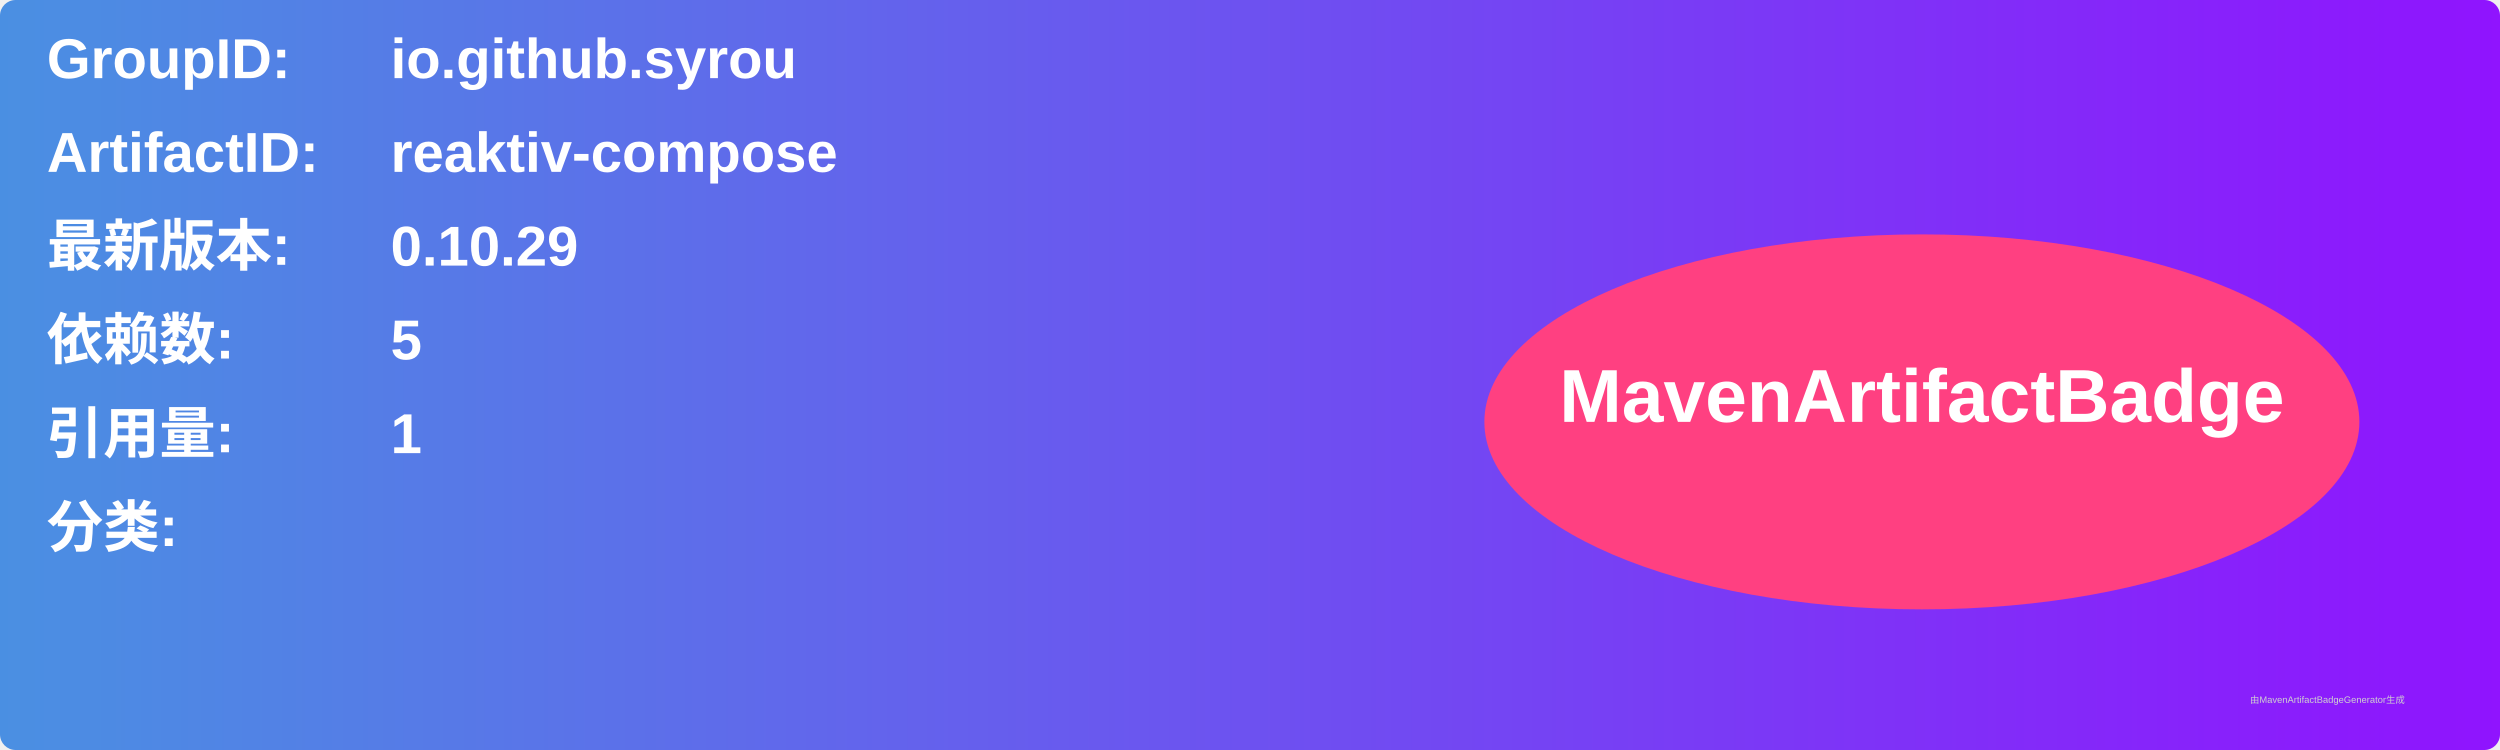
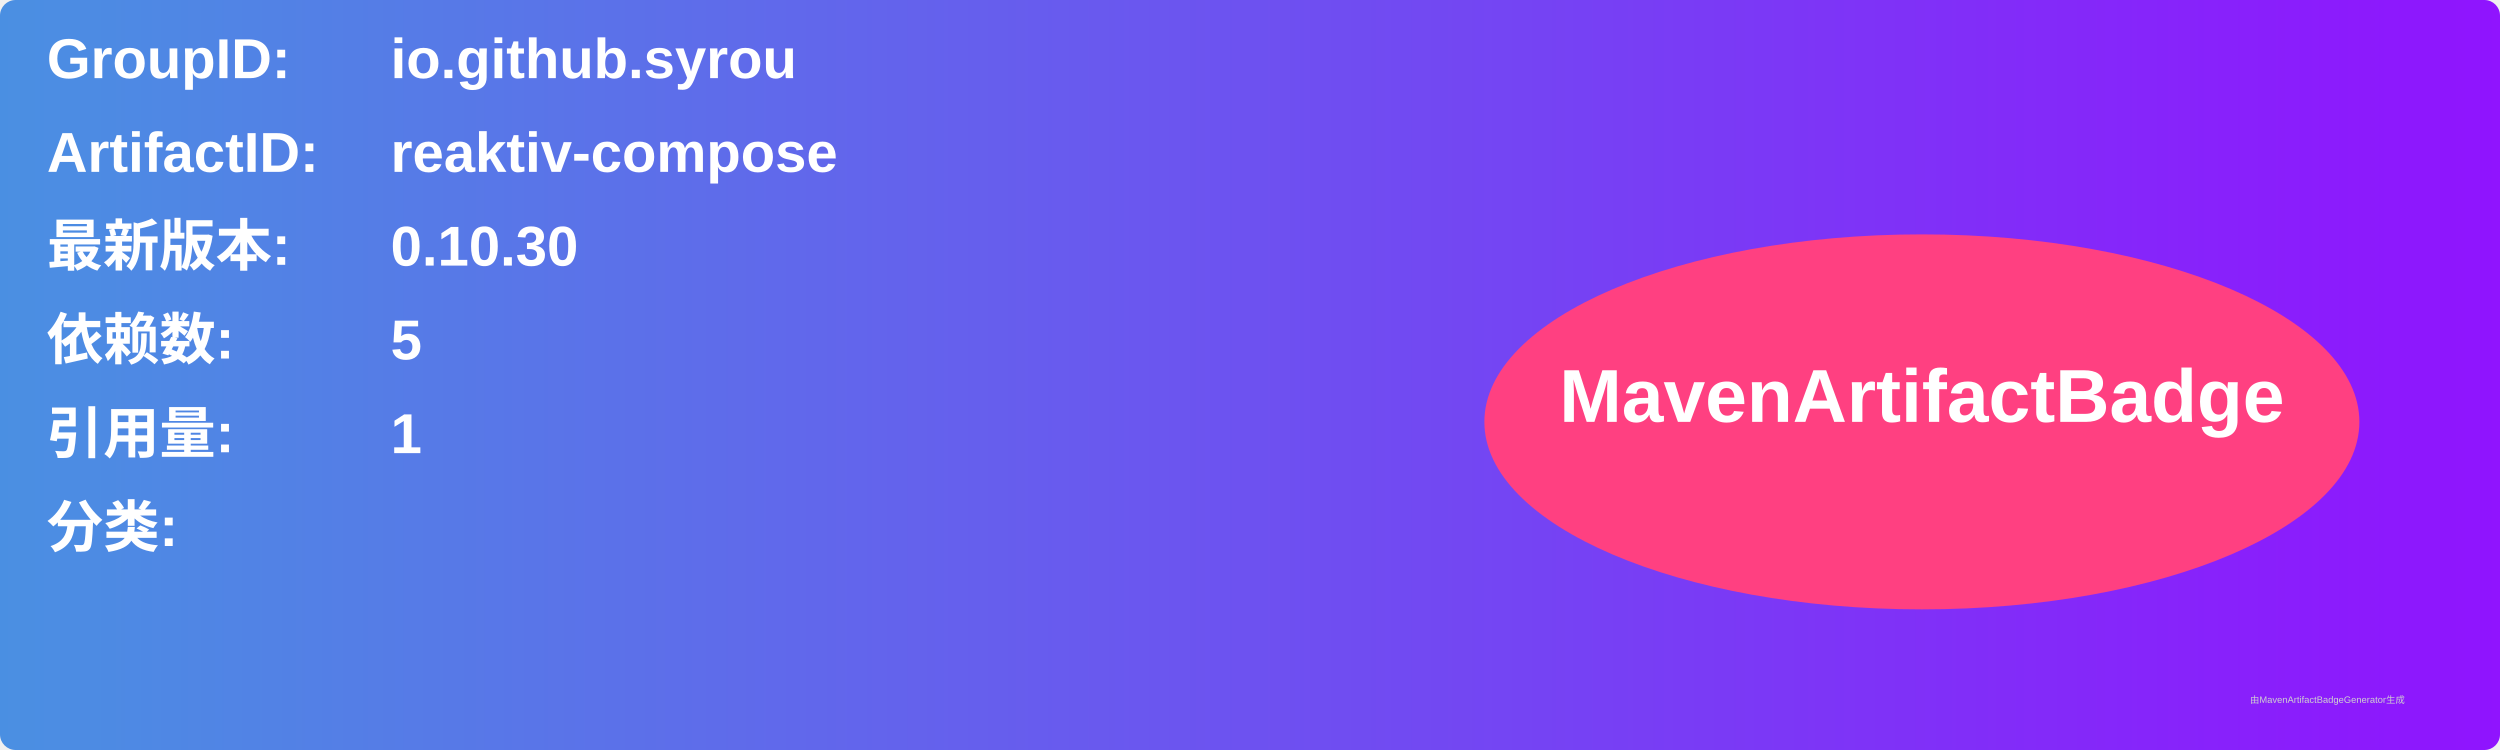
<svg xmlns="http://www.w3.org/2000/svg" width="800" height="240" viewBox="0 0 800 240">
  <linearGradient id="grad" x1="0%" y1="0%" x2="100%" y2="0%">
    <stop offset="0%" stop-color="#4a90e2" />
    <stop offset="100%" stop-color="#9013fe" />
  </linearGradient>
  <rect width="100%" height="100%" rx="5" ry="5" fill="url(#grad)" />
  <g transform="translate(15, 15)">
    <text x="0" y="10" font-family="Arial" font-size="18" fill="white" font-weight="bold" width="260">GroupID:</text>
    <text x="110" y="10" font-family="Arial" font-size="18" fill="white" font-weight="bold" width="460">io.github.syrou</text>
    <text x="0" y="40" font-family="Arial" font-size="18" fill="white" font-weight="bold" width="260">ArtifactID:</text>
    <text x="110" y="40" font-family="Arial" font-size="18" fill="white" font-weight="bold" width="460">reaktiv-compose</text>
    <text x="0" y="70" font-family="Arial" font-size="18" fill="white" font-weight="bold">最新版本:</text>
    <text x="110" y="70" font-family="Arial" font-size="18" fill="white" font-weight="bold">
-       <tspan font-weight="bold">0.10.29</tspan>
+       <tspan font-weight="bold">0.10.30</tspan>
    </text>
    <text x="0" y="100" font-family="Arial" font-size="18" fill="white" font-weight="bold">依赖数: </text>
    <text x="110" y="100" font-family="Arial" font-size="18" fill="white">
      <tspan font-weight="bold">5</tspan>
    </text>
    <text x="0" y="130" font-family="Arial" font-size="18" fill="white" font-weight="bold">引用量: </text>
    <text x="110" y="130" font-family="Arial" font-size="18" fill="white">
      <tspan font-weight="bold">1</tspan>
    </text>
    <text x="0" y="160" font-family="Arial" font-size="18" fill="white" font-weight="bold">分类:</text>
    <text x="10" y="190" font-family="Arial" font-size="10" fill="white">
      <tspan font-weight="bold" />
    </text>
    <ellipse cx="600" cy="120" rx="140" ry="60" fill="#ff4081" />
    <text x="600" y="120" text-anchor="middle" font-family="Arial" font-size="24" fill="white" font-weight="bold">MavenArtifactBadge</text>
  </g>
  <text x="720" y="225" font-family="Arial" font-size="3" fill="#d0d0d0">由MavenArtifactBadgeGenerator生成</text>
</svg>
